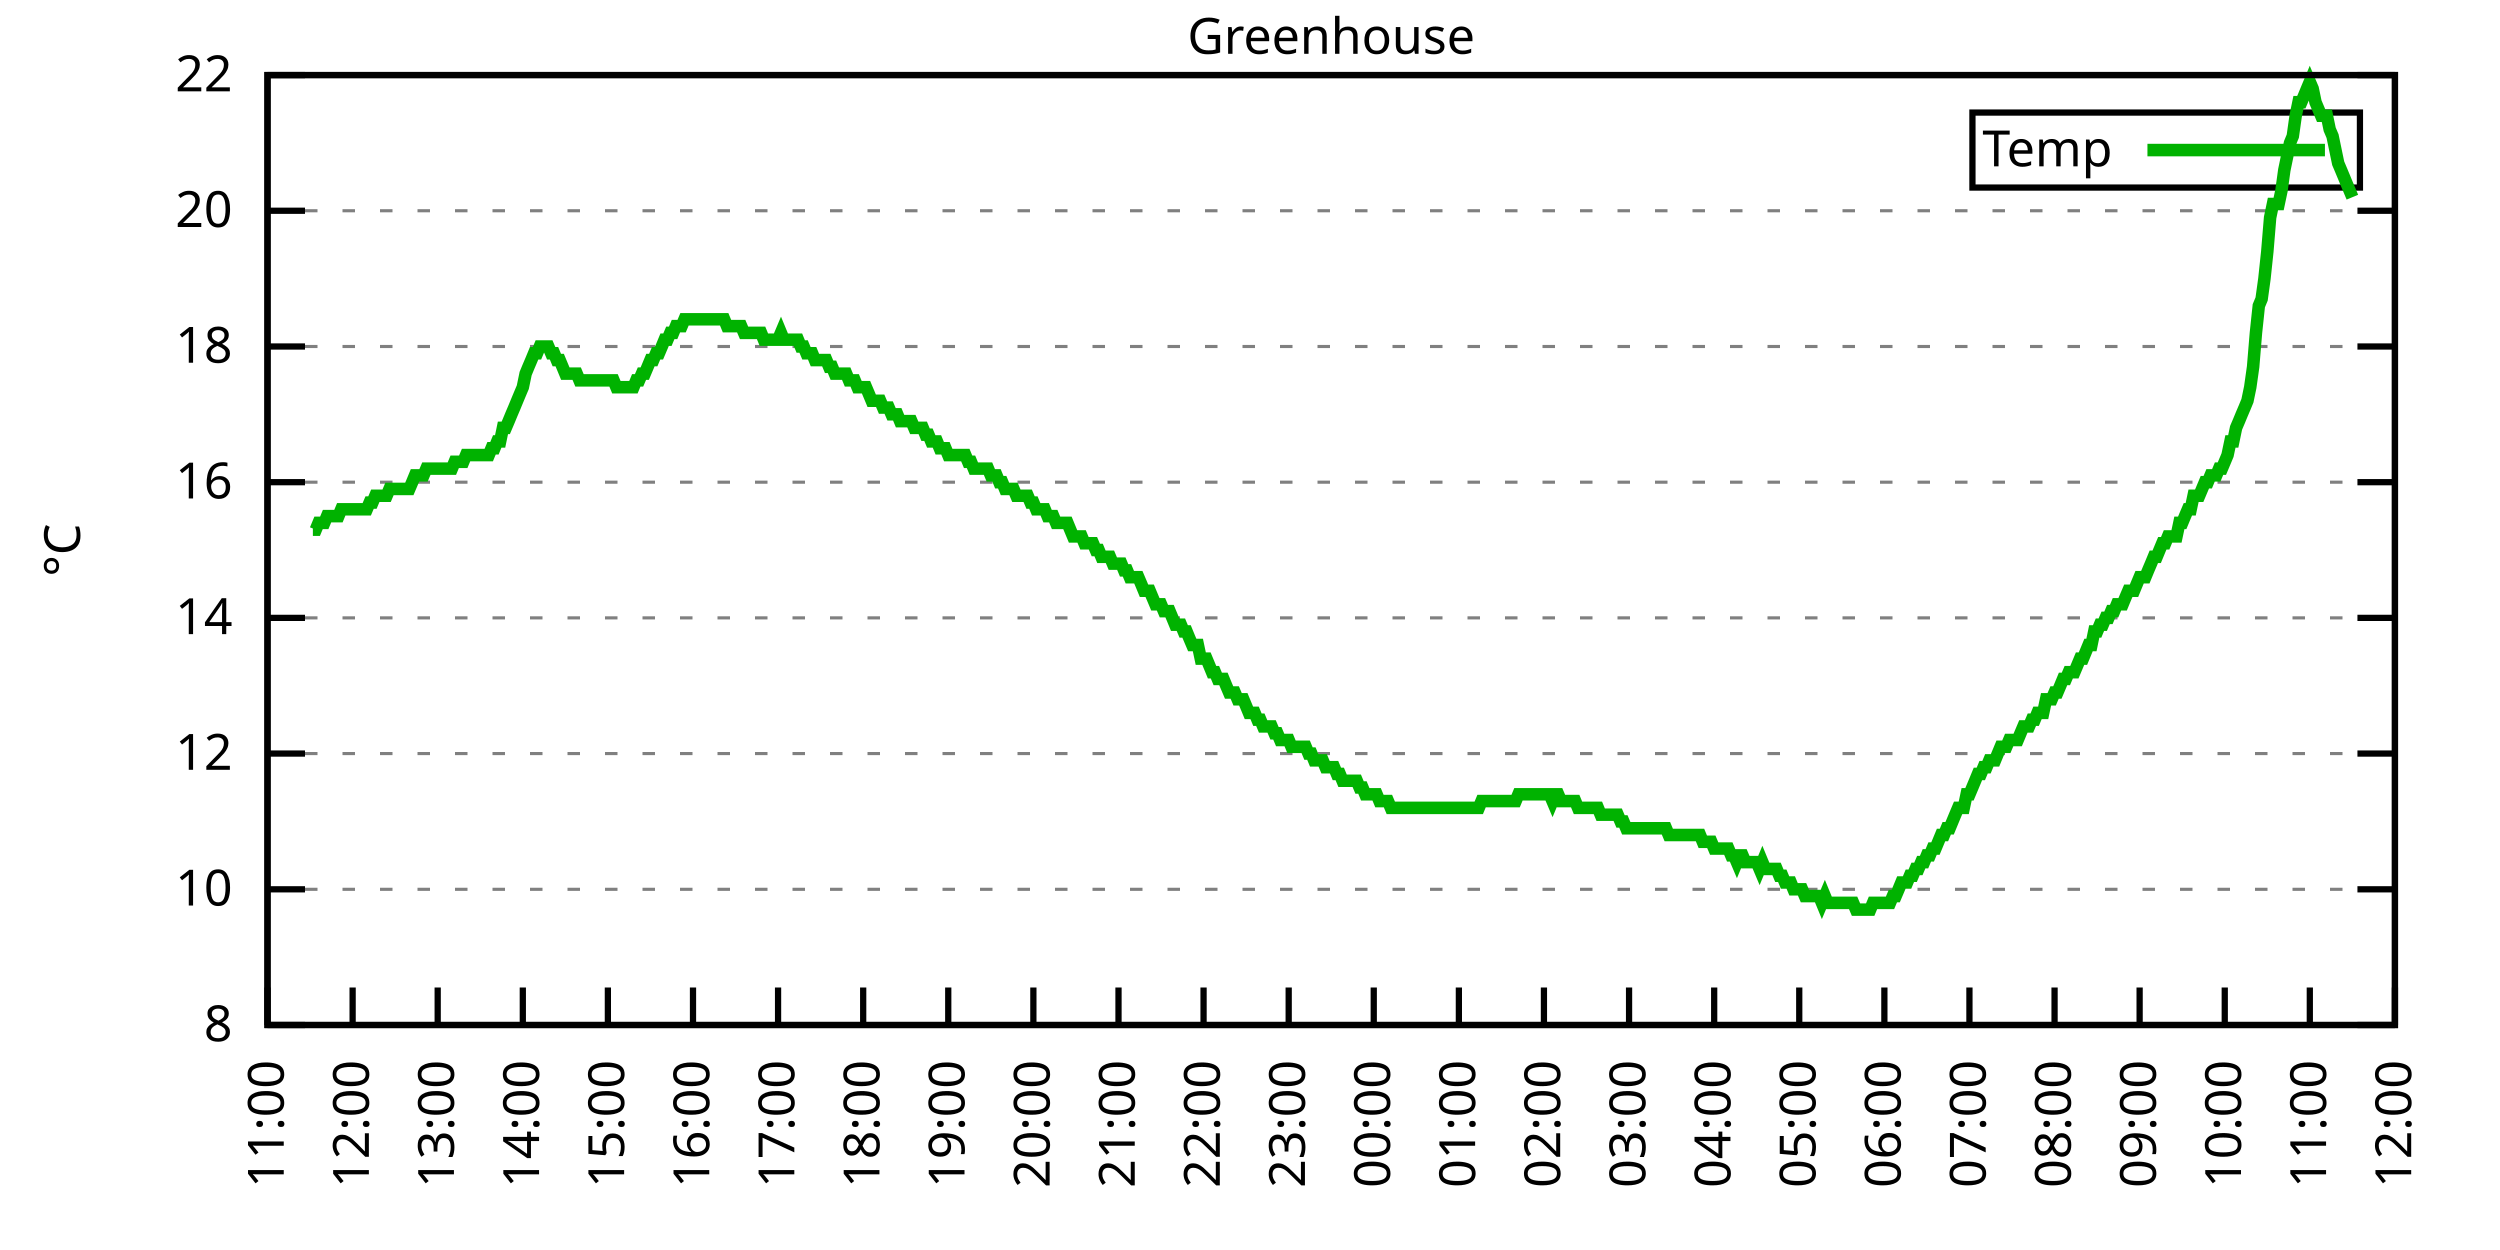
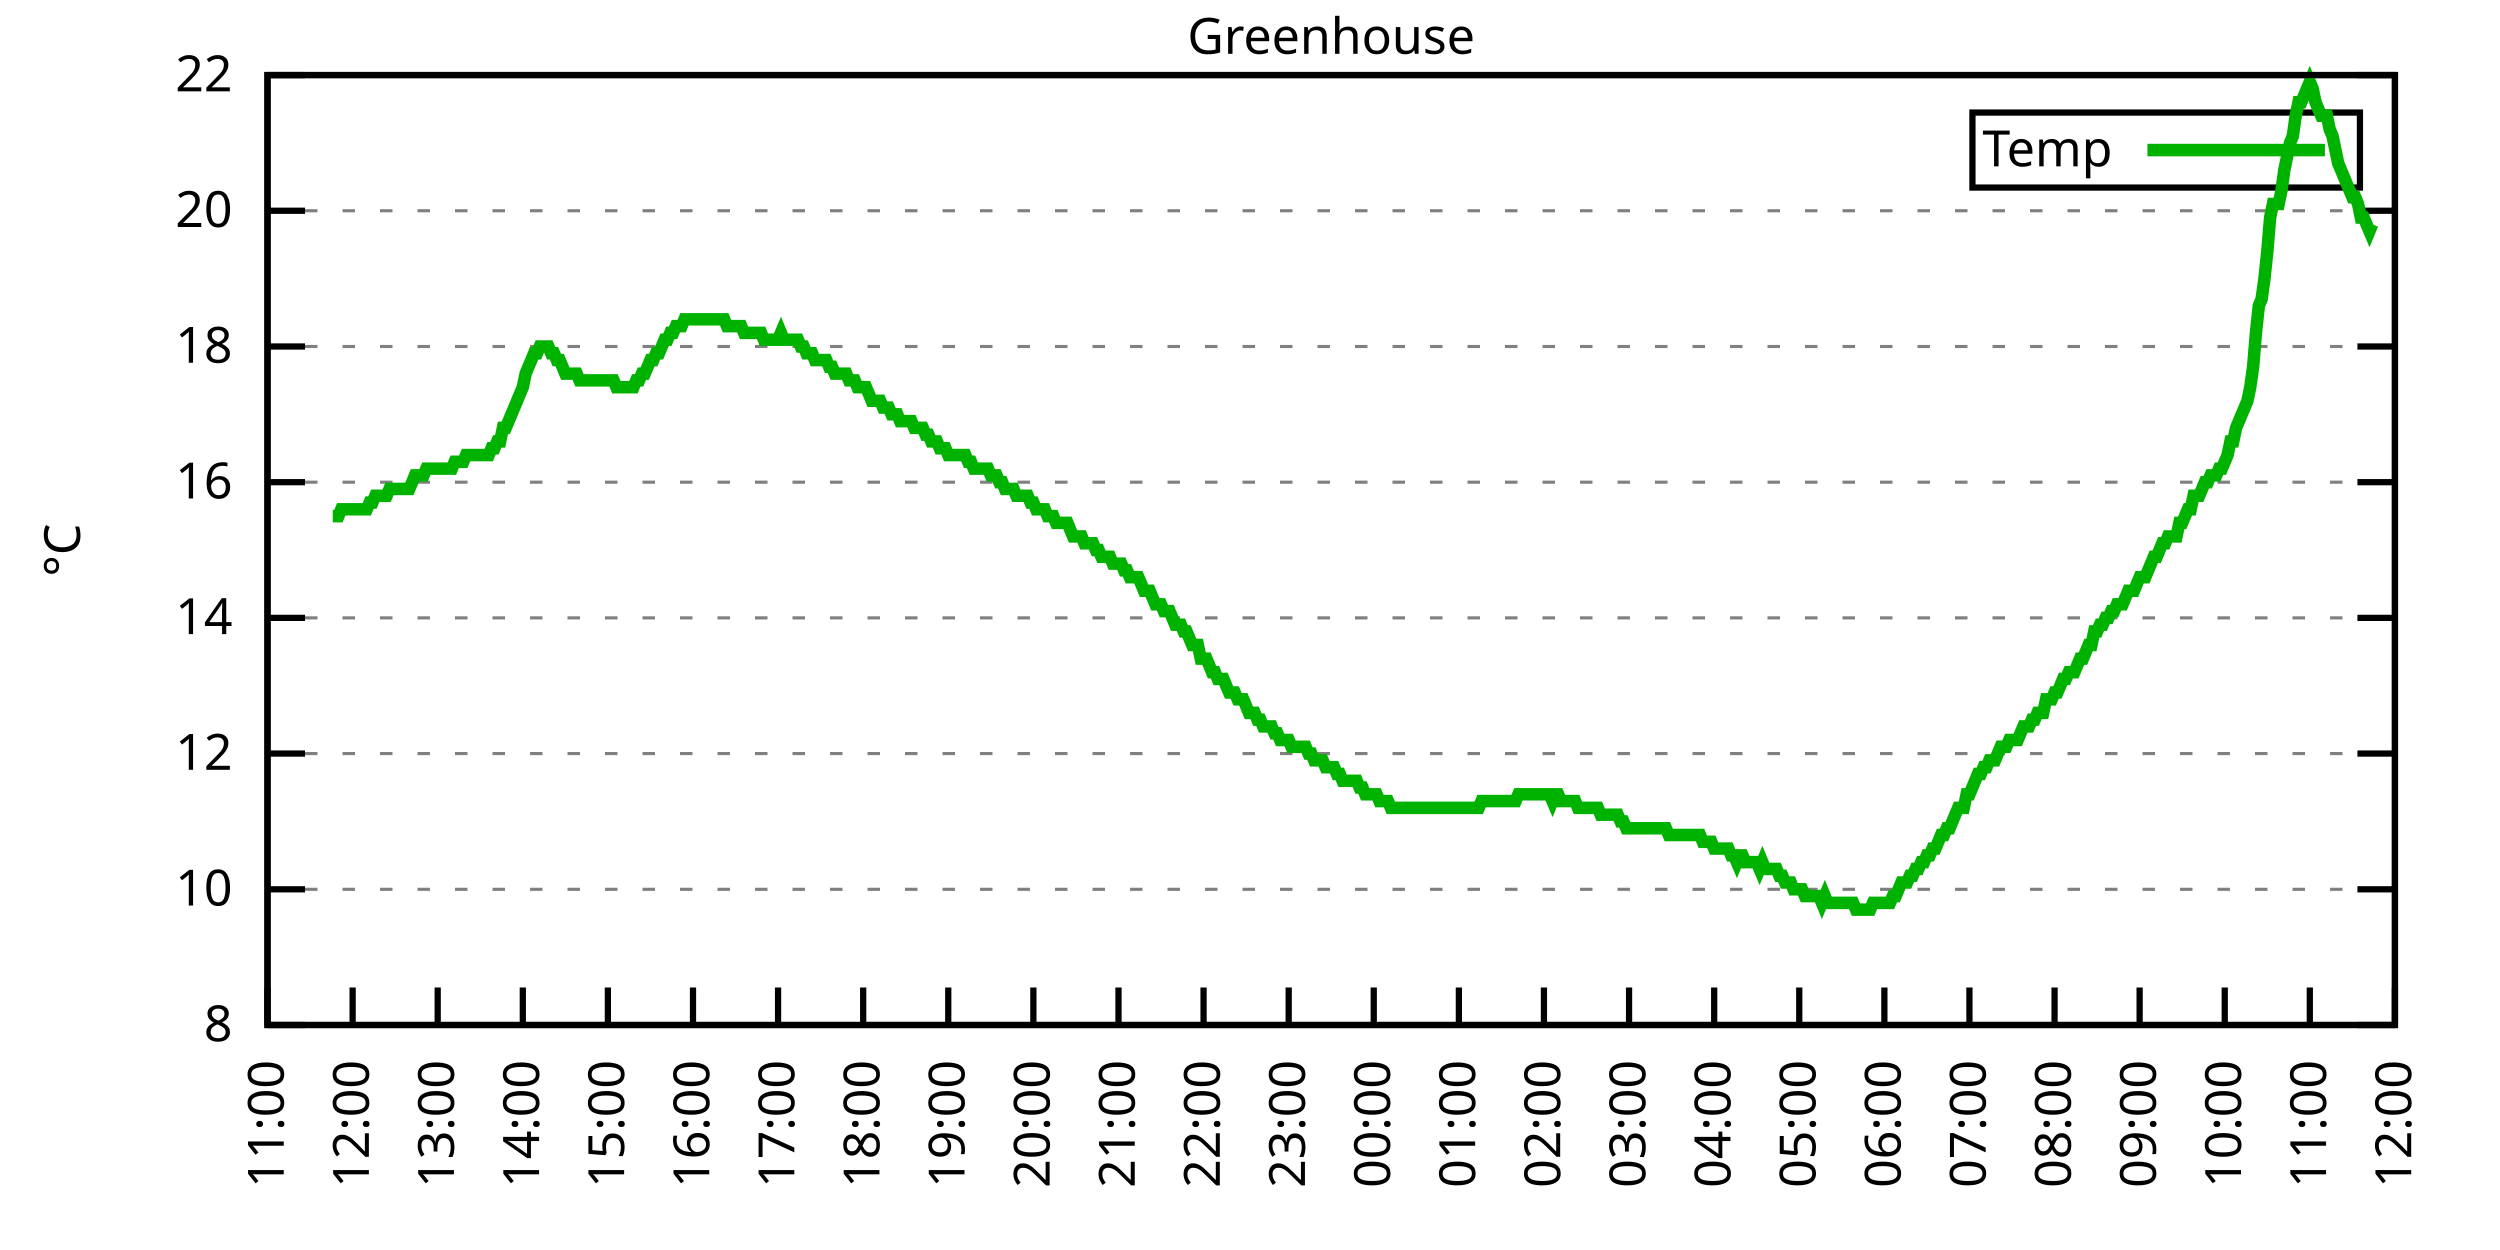
<svg xmlns="http://www.w3.org/2000/svg" xmlns:xlink="http://www.w3.org/1999/xlink" width="400" height="200" viewBox="0 0 400 200">
  <g id="gnuplot_canvas">
    <rect x="0" y="0" width="400" height="200" fill="none" />
    <defs>
      <circle id="gpDot" r="0.5" stroke-width="0.5" stroke="currentColor" />
      <path id="gpPt0" stroke-width="0.333" stroke="currentColor" d="M-1,0 h2 M0,-1 v2" />
      <path id="gpPt1" stroke-width="0.333" stroke="currentColor" d="M-1,-1 L1,1 M1,-1 L-1,1" />
      <path id="gpPt2" stroke-width="0.333" stroke="currentColor" d="M-1,0 L1,0 M0,-1 L0,1 M-1,-1 L1,1 M-1,1 L1,-1" />
      <rect id="gpPt3" stroke-width="0.333" stroke="currentColor" x="-1" y="-1" width="2" height="2" />
      <rect id="gpPt4" stroke-width="0.333" stroke="currentColor" fill="currentColor" x="-1" y="-1" width="2" height="2" />
      <circle id="gpPt5" stroke-width="0.333" stroke="currentColor" cx="0" cy="0" r="1" />
      <use xlink:href="#gpPt5" id="gpPt6" fill="currentColor" stroke="none" />
      <path id="gpPt7" stroke-width="0.333" stroke="currentColor" d="M0,-1.33 L-1.33,0.67 L1.33,0.67 z" />
      <use xlink:href="#gpPt7" id="gpPt8" fill="currentColor" stroke="none" />
      <use xlink:href="#gpPt7" id="gpPt9" stroke="currentColor" transform="rotate(180)" />
      <use xlink:href="#gpPt9" id="gpPt10" fill="currentColor" stroke="none" />
      <use xlink:href="#gpPt3" id="gpPt11" stroke="currentColor" transform="rotate(45)" />
      <use xlink:href="#gpPt11" id="gpPt12" fill="currentColor" stroke="none" />
      <path id="gpPt13" stroke-width="0.333" stroke="currentColor" d="M0,1.330 L1.265,0.411 L0.782,-1.067 L-0.782,-1.076 L-1.265,0.411 z" />
      <use xlink:href="#gpPt13" id="gpPt14" fill="currentColor" stroke="none" />
      <filter id="textbox" filterUnits="objectBoundingBox" x="0" y="0" height="1" width="1">
        <feFlood flood-color="white" flood-opacity="1" result="bgnd" />
        <feComposite in="SourceGraphic" in2="bgnd" operator="atop" />
      </filter>
      <filter id="greybox" filterUnits="objectBoundingBox" x="0" y="0" height="1" width="1">
        <feFlood flood-color="lightgrey" flood-opacity="1" result="grey" />
        <feComposite in="SourceGraphic" in2="grey" operator="atop" />
      </filter>
    </defs>
    <g fill="none" color="white" stroke="currentColor" stroke-width="1.00" stroke-linecap="butt" stroke-linejoin="miter">
</g>
    <g fill="none" color="black" stroke="currentColor" stroke-width="1.00" stroke-linecap="butt" stroke-linejoin="miter">
      <g stroke="none" shape-rendering="crispEdges">
        <polygon fill="rgb(255, 255, 255)" points="42.80,164.00 383.18,164.00 383.18,12.02 42.80,12.02 " />
      </g>
    </g>
    <g fill="none" color="black" stroke="currentColor" stroke-width="1.00" stroke-linecap="butt" stroke-linejoin="miter">
</g>
    <g fill="none" color="black" stroke="black" stroke-width="0.50" stroke-linecap="butt" stroke-linejoin="miter">
</g>
    <g fill="none" color="gray" stroke="currentColor" stroke-width="0.50" stroke-linecap="butt" stroke-linejoin="miter">
      <path stroke="gray" stroke-dasharray="2,4" class="gridline" d="M42.80,164.00 L383.19,164.00  " />
    </g>
    <g fill="none" color="gray" stroke="gray" stroke-width="1.00" stroke-linecap="butt" stroke-linejoin="miter">
</g>
    <g fill="none" color="black" stroke="currentColor" stroke-width="1.00" stroke-linecap="butt" stroke-linejoin="miter">
      <path stroke="black" d="M42.80,164.00 L48.80,164.00 M383.19,164.00 L377.19,164.00  " />
      <g transform="translate(37.20,166.60)" stroke="none" fill="black" font-family="Sans" font-size="8.00" text-anchor="end">
        <text>
          <tspan font-family="Sans"> 8</tspan>
        </text>
      </g>
    </g>
    <g fill="none" color="black" stroke="currentColor" stroke-width="1.00" stroke-linecap="butt" stroke-linejoin="miter">
</g>
    <g fill="none" color="black" stroke="black" stroke-width="0.50" stroke-linecap="butt" stroke-linejoin="miter">
</g>
    <g fill="none" color="gray" stroke="currentColor" stroke-width="0.50" stroke-linecap="butt" stroke-linejoin="miter">
      <path stroke="gray" stroke-dasharray="2,4" class="gridline" d="M42.80,142.29 L383.19,142.29  " />
    </g>
    <g fill="none" color="gray" stroke="gray" stroke-width="1.00" stroke-linecap="butt" stroke-linejoin="miter">
</g>
    <g fill="none" color="black" stroke="currentColor" stroke-width="1.00" stroke-linecap="butt" stroke-linejoin="miter">
      <path stroke="black" d="M42.80,142.29 L48.80,142.29 M383.19,142.29 L377.19,142.29  " />
      <g transform="translate(37.20,144.89)" stroke="none" fill="black" font-family="Sans" font-size="8.00" text-anchor="end">
        <text>
          <tspan font-family="Sans"> 10</tspan>
        </text>
      </g>
    </g>
    <g fill="none" color="black" stroke="currentColor" stroke-width="1.00" stroke-linecap="butt" stroke-linejoin="miter">
</g>
    <g fill="none" color="black" stroke="black" stroke-width="0.50" stroke-linecap="butt" stroke-linejoin="miter">
</g>
    <g fill="none" color="gray" stroke="currentColor" stroke-width="0.50" stroke-linecap="butt" stroke-linejoin="miter">
      <path stroke="gray" stroke-dasharray="2,4" class="gridline" d="M42.80,120.57 L383.19,120.57  " />
    </g>
    <g fill="none" color="gray" stroke="gray" stroke-width="1.00" stroke-linecap="butt" stroke-linejoin="miter">
</g>
    <g fill="none" color="black" stroke="currentColor" stroke-width="1.00" stroke-linecap="butt" stroke-linejoin="miter">
      <path stroke="black" d="M42.80,120.57 L48.80,120.57 M383.19,120.57 L377.19,120.57  " />
      <g transform="translate(37.20,123.17)" stroke="none" fill="black" font-family="Sans" font-size="8.00" text-anchor="end">
        <text>
          <tspan font-family="Sans"> 12</tspan>
        </text>
      </g>
    </g>
    <g fill="none" color="black" stroke="currentColor" stroke-width="1.00" stroke-linecap="butt" stroke-linejoin="miter">
</g>
    <g fill="none" color="black" stroke="black" stroke-width="0.50" stroke-linecap="butt" stroke-linejoin="miter">
</g>
    <g fill="none" color="gray" stroke="currentColor" stroke-width="0.50" stroke-linecap="butt" stroke-linejoin="miter">
      <path stroke="gray" stroke-dasharray="2,4" class="gridline" d="M42.80,98.86 L383.19,98.86  " />
    </g>
    <g fill="none" color="gray" stroke="gray" stroke-width="1.00" stroke-linecap="butt" stroke-linejoin="miter">
</g>
    <g fill="none" color="black" stroke="currentColor" stroke-width="1.00" stroke-linecap="butt" stroke-linejoin="miter">
      <path stroke="black" d="M42.80,98.86 L48.80,98.86 M383.19,98.86 L377.19,98.86  " />
      <g transform="translate(37.20,101.46)" stroke="none" fill="black" font-family="Sans" font-size="8.00" text-anchor="end">
        <text>
          <tspan font-family="Sans"> 14</tspan>
        </text>
      </g>
    </g>
    <g fill="none" color="black" stroke="currentColor" stroke-width="1.00" stroke-linecap="butt" stroke-linejoin="miter">
</g>
    <g fill="none" color="black" stroke="black" stroke-width="0.50" stroke-linecap="butt" stroke-linejoin="miter">
</g>
    <g fill="none" color="gray" stroke="currentColor" stroke-width="0.50" stroke-linecap="butt" stroke-linejoin="miter">
      <path stroke="gray" stroke-dasharray="2,4" class="gridline" d="M42.80,77.15 L383.19,77.15  " />
    </g>
    <g fill="none" color="gray" stroke="gray" stroke-width="1.00" stroke-linecap="butt" stroke-linejoin="miter">
</g>
    <g fill="none" color="black" stroke="currentColor" stroke-width="1.00" stroke-linecap="butt" stroke-linejoin="miter">
      <path stroke="black" d="M42.80,77.15 L48.80,77.15 M383.19,77.15 L377.19,77.15  " />
      <g transform="translate(37.20,79.75)" stroke="none" fill="black" font-family="Sans" font-size="8.00" text-anchor="end">
        <text>
          <tspan font-family="Sans"> 16</tspan>
        </text>
      </g>
    </g>
    <g fill="none" color="black" stroke="currentColor" stroke-width="1.00" stroke-linecap="butt" stroke-linejoin="miter">
</g>
    <g fill="none" color="black" stroke="black" stroke-width="0.50" stroke-linecap="butt" stroke-linejoin="miter">
</g>
    <g fill="none" color="gray" stroke="currentColor" stroke-width="0.50" stroke-linecap="butt" stroke-linejoin="miter">
      <path stroke="gray" stroke-dasharray="2,4" class="gridline" d="M42.80,55.44 L383.19,55.44  " />
    </g>
    <g fill="none" color="gray" stroke="gray" stroke-width="1.00" stroke-linecap="butt" stroke-linejoin="miter">
</g>
    <g fill="none" color="black" stroke="currentColor" stroke-width="1.00" stroke-linecap="butt" stroke-linejoin="miter">
      <path stroke="black" d="M42.80,55.44 L48.80,55.44 M383.19,55.44 L377.19,55.44  " />
      <g transform="translate(37.20,58.04)" stroke="none" fill="black" font-family="Sans" font-size="8.00" text-anchor="end">
        <text>
          <tspan font-family="Sans"> 18</tspan>
        </text>
      </g>
    </g>
    <g fill="none" color="black" stroke="currentColor" stroke-width="1.00" stroke-linecap="butt" stroke-linejoin="miter">
</g>
    <g fill="none" color="black" stroke="black" stroke-width="0.50" stroke-linecap="butt" stroke-linejoin="miter">
</g>
    <g fill="none" color="gray" stroke="currentColor" stroke-width="0.50" stroke-linecap="butt" stroke-linejoin="miter">
      <path stroke="gray" stroke-dasharray="2,4" class="gridline" d="M42.80,33.72 L383.19,33.72  " />
    </g>
    <g fill="none" color="gray" stroke="gray" stroke-width="1.00" stroke-linecap="butt" stroke-linejoin="miter">
</g>
    <g fill="none" color="black" stroke="currentColor" stroke-width="1.00" stroke-linecap="butt" stroke-linejoin="miter">
      <path stroke="black" d="M42.80,33.72 L48.80,33.72 M383.19,33.72 L377.19,33.72  " />
      <g transform="translate(37.20,36.32)" stroke="none" fill="black" font-family="Sans" font-size="8.00" text-anchor="end">
        <text>
          <tspan font-family="Sans"> 20</tspan>
        </text>
      </g>
    </g>
    <g fill="none" color="black" stroke="currentColor" stroke-width="1.00" stroke-linecap="butt" stroke-linejoin="miter">
</g>
    <g fill="none" color="black" stroke="black" stroke-width="0.50" stroke-linecap="butt" stroke-linejoin="miter">
</g>
    <g fill="none" color="gray" stroke="currentColor" stroke-width="0.50" stroke-linecap="butt" stroke-linejoin="miter">
      <path stroke="gray" stroke-dasharray="2,4" class="gridline" d="M42.80,12.01 L383.19,12.01  " />
    </g>
    <g fill="none" color="gray" stroke="gray" stroke-width="1.00" stroke-linecap="butt" stroke-linejoin="miter">
</g>
    <g fill="none" color="black" stroke="currentColor" stroke-width="1.00" stroke-linecap="butt" stroke-linejoin="miter">
      <path stroke="black" d="M42.80,12.01 L48.80,12.01 M383.19,12.01 L377.19,12.01  " />
      <g transform="translate(37.20,14.61)" stroke="none" fill="black" font-family="Sans" font-size="8.00" text-anchor="end">
        <text>
          <tspan font-family="Sans"> 22</tspan>
        </text>
      </g>
    </g>
    <g fill="none" color="black" stroke="currentColor" stroke-width="1.00" stroke-linecap="butt" stroke-linejoin="miter">
      <path stroke="black" d="M42.80,164.00 L42.80,158.00  " />
      <g transform="translate(45.40,169.60) rotate(270.00)" stroke="none" fill="black" font-family="Sans" font-size="8.00" text-anchor="end">
        <text>
          <tspan font-family="Sans">11:00</tspan>
        </text>
      </g>
    </g>
    <g fill="none" color="black" stroke="currentColor" stroke-width="1.00" stroke-linecap="butt" stroke-linejoin="miter">
      <path stroke="black" d="M56.42,164.00 L56.42,158.00  " />
      <g transform="translate(59.02,169.60) rotate(270.00)" stroke="none" fill="black" font-family="Sans" font-size="8.00" text-anchor="end">
        <text>
          <tspan font-family="Sans">12:00</tspan>
        </text>
      </g>
    </g>
    <g fill="none" color="black" stroke="currentColor" stroke-width="1.00" stroke-linecap="butt" stroke-linejoin="miter">
      <path stroke="black" d="M70.03,164.00 L70.03,158.00  " />
      <g transform="translate(72.63,169.60) rotate(270.00)" stroke="none" fill="black" font-family="Sans" font-size="8.00" text-anchor="end">
        <text>
          <tspan font-family="Sans">13:00</tspan>
        </text>
      </g>
    </g>
    <g fill="none" color="black" stroke="currentColor" stroke-width="1.00" stroke-linecap="butt" stroke-linejoin="miter">
      <path stroke="black" d="M83.65,164.00 L83.65,158.00  " />
      <g transform="translate(86.25,169.60) rotate(270.00)" stroke="none" fill="black" font-family="Sans" font-size="8.00" text-anchor="end">
        <text>
          <tspan font-family="Sans">14:00</tspan>
        </text>
      </g>
    </g>
    <g fill="none" color="black" stroke="currentColor" stroke-width="1.00" stroke-linecap="butt" stroke-linejoin="miter">
      <path stroke="black" d="M97.26,164.00 L97.26,158.00  " />
      <g transform="translate(99.86,169.60) rotate(270.00)" stroke="none" fill="black" font-family="Sans" font-size="8.00" text-anchor="end">
        <text>
          <tspan font-family="Sans">15:00</tspan>
        </text>
      </g>
    </g>
    <g fill="none" color="black" stroke="currentColor" stroke-width="1.00" stroke-linecap="butt" stroke-linejoin="miter">
      <path stroke="black" d="M110.88,164.00 L110.88,158.00  " />
      <g transform="translate(113.48,169.60) rotate(270.00)" stroke="none" fill="black" font-family="Sans" font-size="8.00" text-anchor="end">
        <text>
          <tspan font-family="Sans">16:00</tspan>
        </text>
      </g>
    </g>
    <g fill="none" color="black" stroke="currentColor" stroke-width="1.00" stroke-linecap="butt" stroke-linejoin="miter">
      <path stroke="black" d="M124.49,164.00 L124.49,158.00  " />
      <g transform="translate(127.09,169.60) rotate(270.00)" stroke="none" fill="black" font-family="Sans" font-size="8.00" text-anchor="end">
        <text>
          <tspan font-family="Sans">17:00</tspan>
        </text>
      </g>
    </g>
    <g fill="none" color="black" stroke="currentColor" stroke-width="1.00" stroke-linecap="butt" stroke-linejoin="miter">
      <path stroke="black" d="M138.11,164.00 L138.11,158.00  " />
      <g transform="translate(140.71,169.60) rotate(270.00)" stroke="none" fill="black" font-family="Sans" font-size="8.00" text-anchor="end">
        <text>
          <tspan font-family="Sans">18:00</tspan>
        </text>
      </g>
    </g>
    <g fill="none" color="black" stroke="currentColor" stroke-width="1.00" stroke-linecap="butt" stroke-linejoin="miter">
      <path stroke="black" d="M151.72,164.00 L151.72,158.00  " />
      <g transform="translate(154.32,169.60) rotate(270.00)" stroke="none" fill="black" font-family="Sans" font-size="8.00" text-anchor="end">
        <text>
          <tspan font-family="Sans">19:00</tspan>
        </text>
      </g>
    </g>
    <g fill="none" color="black" stroke="currentColor" stroke-width="1.00" stroke-linecap="butt" stroke-linejoin="miter">
      <path stroke="black" d="M165.34,164.00 L165.34,158.00  " />
      <g transform="translate(167.94,169.60) rotate(270.00)" stroke="none" fill="black" font-family="Sans" font-size="8.00" text-anchor="end">
        <text>
          <tspan font-family="Sans">20:00</tspan>
        </text>
      </g>
    </g>
    <g fill="none" color="black" stroke="currentColor" stroke-width="1.00" stroke-linecap="butt" stroke-linejoin="miter">
      <path stroke="black" d="M178.96,164.00 L178.96,158.00  " />
      <g transform="translate(181.56,169.60) rotate(270.00)" stroke="none" fill="black" font-family="Sans" font-size="8.00" text-anchor="end">
        <text>
          <tspan font-family="Sans">21:00</tspan>
        </text>
      </g>
    </g>
    <g fill="none" color="black" stroke="currentColor" stroke-width="1.00" stroke-linecap="butt" stroke-linejoin="miter">
      <path stroke="black" d="M192.57,164.00 L192.57,158.00  " />
      <g transform="translate(195.17,169.60) rotate(270.00)" stroke="none" fill="black" font-family="Sans" font-size="8.00" text-anchor="end">
        <text>
          <tspan font-family="Sans">22:00</tspan>
        </text>
      </g>
    </g>
    <g fill="none" color="black" stroke="currentColor" stroke-width="1.00" stroke-linecap="butt" stroke-linejoin="miter">
      <path stroke="black" d="M206.19,164.00 L206.19,158.00  " />
      <g transform="translate(208.79,169.60) rotate(270.00)" stroke="none" fill="black" font-family="Sans" font-size="8.00" text-anchor="end">
        <text>
          <tspan font-family="Sans">23:00</tspan>
        </text>
      </g>
    </g>
    <g fill="none" color="black" stroke="currentColor" stroke-width="1.00" stroke-linecap="butt" stroke-linejoin="miter">
      <path stroke="black" d="M219.80,164.00 L219.80,158.00  " />
      <g transform="translate(222.40,169.60) rotate(270.00)" stroke="none" fill="black" font-family="Sans" font-size="8.00" text-anchor="end">
        <text>
          <tspan font-family="Sans">00:00</tspan>
        </text>
      </g>
    </g>
    <g fill="none" color="black" stroke="currentColor" stroke-width="1.00" stroke-linecap="butt" stroke-linejoin="miter">
      <path stroke="black" d="M233.42,164.00 L233.42,158.00  " />
      <g transform="translate(236.02,169.60) rotate(270.00)" stroke="none" fill="black" font-family="Sans" font-size="8.00" text-anchor="end">
        <text>
          <tspan font-family="Sans">01:00</tspan>
        </text>
      </g>
    </g>
    <g fill="none" color="black" stroke="currentColor" stroke-width="1.00" stroke-linecap="butt" stroke-linejoin="miter">
      <path stroke="black" d="M247.03,164.00 L247.03,158.00  " />
      <g transform="translate(249.63,169.60) rotate(270.00)" stroke="none" fill="black" font-family="Sans" font-size="8.00" text-anchor="end">
        <text>
          <tspan font-family="Sans">02:00</tspan>
        </text>
      </g>
    </g>
    <g fill="none" color="black" stroke="currentColor" stroke-width="1.00" stroke-linecap="butt" stroke-linejoin="miter">
      <path stroke="black" d="M260.65,164.00 L260.65,158.00  " />
      <g transform="translate(263.25,169.60) rotate(270.00)" stroke="none" fill="black" font-family="Sans" font-size="8.00" text-anchor="end">
        <text>
          <tspan font-family="Sans">03:00</tspan>
        </text>
      </g>
    </g>
    <g fill="none" color="black" stroke="currentColor" stroke-width="1.00" stroke-linecap="butt" stroke-linejoin="miter">
      <path stroke="black" d="M274.27,164.00 L274.27,158.00  " />
      <g transform="translate(276.87,169.60) rotate(270.00)" stroke="none" fill="black" font-family="Sans" font-size="8.00" text-anchor="end">
        <text>
          <tspan font-family="Sans">04:00</tspan>
        </text>
      </g>
    </g>
    <g fill="none" color="black" stroke="currentColor" stroke-width="1.00" stroke-linecap="butt" stroke-linejoin="miter">
      <path stroke="black" d="M287.88,164.00 L287.88,158.00  " />
      <g transform="translate(290.48,169.60) rotate(270.00)" stroke="none" fill="black" font-family="Sans" font-size="8.00" text-anchor="end">
        <text>
          <tspan font-family="Sans">05:00</tspan>
        </text>
      </g>
    </g>
    <g fill="none" color="black" stroke="currentColor" stroke-width="1.00" stroke-linecap="butt" stroke-linejoin="miter">
      <path stroke="black" d="M301.50,164.00 L301.50,158.00  " />
      <g transform="translate(304.10,169.60) rotate(270.00)" stroke="none" fill="black" font-family="Sans" font-size="8.00" text-anchor="end">
        <text>
          <tspan font-family="Sans">06:00</tspan>
        </text>
      </g>
    </g>
    <g fill="none" color="black" stroke="currentColor" stroke-width="1.00" stroke-linecap="butt" stroke-linejoin="miter">
      <path stroke="black" d="M315.11,164.00 L315.11,158.00  " />
      <g transform="translate(317.71,169.60) rotate(270.00)" stroke="none" fill="black" font-family="Sans" font-size="8.00" text-anchor="end">
        <text>
          <tspan font-family="Sans">07:00</tspan>
        </text>
      </g>
    </g>
    <g fill="none" color="black" stroke="currentColor" stroke-width="1.00" stroke-linecap="butt" stroke-linejoin="miter">
      <path stroke="black" d="M328.73,164.00 L328.73,158.00  " />
      <g transform="translate(331.33,169.60) rotate(270.00)" stroke="none" fill="black" font-family="Sans" font-size="8.00" text-anchor="end">
        <text>
          <tspan font-family="Sans">08:00</tspan>
        </text>
      </g>
    </g>
    <g fill="none" color="black" stroke="currentColor" stroke-width="1.00" stroke-linecap="butt" stroke-linejoin="miter">
      <path stroke="black" d="M342.34,164.00 L342.34,158.00  " />
      <g transform="translate(344.94,169.60) rotate(270.00)" stroke="none" fill="black" font-family="Sans" font-size="8.00" text-anchor="end">
        <text>
          <tspan font-family="Sans">09:00</tspan>
        </text>
      </g>
    </g>
    <g fill="none" color="black" stroke="currentColor" stroke-width="1.00" stroke-linecap="butt" stroke-linejoin="miter">
      <path stroke="black" d="M355.96,164.00 L355.96,158.00  " />
      <g transform="translate(358.56,169.60) rotate(270.00)" stroke="none" fill="black" font-family="Sans" font-size="8.00" text-anchor="end">
        <text>
          <tspan font-family="Sans">10:00</tspan>
        </text>
      </g>
    </g>
    <g fill="none" color="black" stroke="currentColor" stroke-width="1.00" stroke-linecap="butt" stroke-linejoin="miter">
      <path stroke="black" d="M369.57,164.00 L369.57,158.00  " />
      <g transform="translate(372.17,169.60) rotate(270.00)" stroke="none" fill="black" font-family="Sans" font-size="8.00" text-anchor="end">
        <text>
          <tspan font-family="Sans">11:00</tspan>
        </text>
      </g>
    </g>
    <g fill="none" color="black" stroke="currentColor" stroke-width="1.00" stroke-linecap="butt" stroke-linejoin="miter">
      <path stroke="black" d="M383.19,164.00 L383.19,158.00  " />
      <g transform="translate(385.79,169.60) rotate(270.00)" stroke="none" fill="black" font-family="Sans" font-size="8.00" text-anchor="end">
        <text>
          <tspan font-family="Sans">12:00</tspan>
        </text>
      </g>
    </g>
    <g fill="none" color="black" stroke="currentColor" stroke-width="1.00" stroke-linecap="butt" stroke-linejoin="miter">
</g>
    <g fill="none" color="black" stroke="currentColor" stroke-width="1.00" stroke-linecap="butt" stroke-linejoin="miter">
      <path stroke="black" d="M42.80,12.01 L42.80,164.00 L383.19,164.00 L383.19,12.01 L42.80,12.01 Z  " />
    </g>
    <g fill="none" color="black" stroke="currentColor" stroke-width="1.00" stroke-linecap="butt" stroke-linejoin="miter">
</g>
    <g fill="none" color="black" stroke="currentColor" stroke-width="1.00" stroke-linecap="butt" stroke-linejoin="miter">
      <path stroke="black" d="M315.59,30.01 L315.59,18.01 L377.59,18.01 L377.59,30.01 L315.59,30.01 Z  " />
    </g>
    <g id="Greenhouse_plot_1">
      <g fill="none" color="white" stroke="black" stroke-width="2.00" stroke-linecap="butt" stroke-linejoin="miter">
</g>
      <g fill="none" color="black" stroke="currentColor" stroke-width="2.00" stroke-linecap="butt" stroke-linejoin="miter">
        <g transform="translate(337.99,26.61)" stroke="none" fill="black" font-family="Sans" font-size="8.00" text-anchor="end">
          <text>
            <tspan font-family="Sans">Temp</tspan>
          </text>
        </g>
      </g>
      <g fill="none" color="black" stroke="currentColor" stroke-width="2.00" stroke-linecap="butt" stroke-linejoin="miter">
-         <path stroke="rgb(  0, 178,   0)" d="M343.59,24.01 L371.99,24.01 M50.06,84.75 L50.52,84.75 L50.97,83.66 L51.42,83.66 L51.88,83.66 L52.33,82.58   L52.78,82.58 L53.24,82.58 L53.69,82.58 L54.15,82.58 L54.60,81.49 L55.05,81.49 L55.51,81.49 L55.96,81.49   L56.42,81.49 L56.87,81.49 L57.32,81.49 L57.78,81.49 L58.23,81.49 L58.68,81.49 L59.14,80.41 L59.59,80.41   L60.05,79.32 L60.50,79.32 L60.95,79.32 L61.41,79.32 L61.86,79.32 L62.32,78.23 L62.77,78.23 L63.22,78.23   L63.68,78.23 L64.13,78.23 L64.58,78.23 L65.04,78.23 L65.49,78.23 L65.95,77.15 L66.40,76.06 L66.85,76.06   L67.31,76.06 L67.76,76.06 L68.22,74.98 L68.67,74.98 L69.12,74.98 L69.58,74.98 L70.03,74.98 L70.49,74.98   L70.94,74.98 L71.39,74.98 L71.85,74.98 L72.30,74.98 L72.75,73.89 L73.21,73.89 L73.66,73.89 L74.12,73.89   L74.57,72.81 L75.02,72.81 L75.48,72.81 L75.93,72.81 L76.39,72.81 L76.84,72.81 L77.29,72.81 L77.75,72.81   L78.20,72.81 L78.65,71.72 L79.11,71.72 L79.56,70.63 L80.02,70.63 L80.47,68.46 L80.92,68.46 L81.38,67.38   L81.83,66.29 L82.29,65.21 L82.74,64.12 L83.19,63.04 L83.65,61.95 L84.10,59.78 L84.55,58.69 L85.01,57.61   L85.46,56.52 L85.92,56.52 L86.37,55.44 L86.82,55.44 L87.28,55.44 L87.73,55.44 L88.19,56.52 L88.64,56.52   L89.09,57.61 L89.55,57.61 L90.00,58.69 L90.45,59.78 L90.91,59.78 L91.36,59.78 L91.82,59.78 L92.27,59.78   L92.72,60.86 L93.18,60.86 L93.63,60.86 L94.09,60.86 L94.54,60.86 L94.99,60.86 L95.45,60.86 L95.90,60.86   L96.35,60.86 L96.81,60.86 L97.26,60.86 L97.72,60.86 L98.17,60.86 L98.62,61.95 L99.08,61.95 L99.53,61.95   L99.99,61.95 L100.44,61.95 L100.89,61.95 L101.35,61.95 L101.80,60.86 L102.25,60.86 L102.71,59.78 L103.16,59.78   L103.62,58.69 L104.07,57.61 L104.52,57.61 L104.98,56.52 L105.43,56.52 L105.89,55.44 L106.34,54.35 L106.79,54.35   L107.25,53.26 L107.70,53.26 L108.15,52.18 L108.61,52.18 L109.06,52.18 L109.52,51.09 L109.97,51.09 L110.42,51.09   L110.88,51.09 L111.33,51.09 L111.79,51.09 L112.24,51.09 L112.69,51.09 L113.15,51.09 L113.60,51.09 L114.05,51.09   L114.51,51.09 L114.96,51.09 L115.42,51.09 L115.87,51.09 L116.32,52.18 L116.78,52.18 L117.23,52.18 L117.69,52.18   L118.14,52.18 L118.59,52.18 L119.05,53.26 L119.50,53.26 L119.96,53.26 L120.41,53.26 L120.86,53.26 L121.32,53.26   L121.77,53.26 L122.22,54.35 L122.68,54.35 L123.13,54.35 L123.59,54.35 L124.04,54.35 L124.49,54.35 L124.95,53.26   L125.40,54.35 L125.86,54.35 L126.31,54.35 L126.76,54.35 L127.22,54.35 L127.67,54.35 L128.12,55.44 L128.58,55.44   L129.03,56.52 L129.49,56.52 L129.94,56.52 L130.39,57.61 L130.85,57.61 L131.30,57.61 L131.76,57.61 L132.21,57.61   L132.66,58.69 L133.12,58.69 L133.57,59.78 L134.02,59.78 L134.48,59.78 L134.93,59.78 L135.39,59.78 L135.84,60.86   L136.29,60.86 L136.75,60.86 L137.20,61.95 L137.66,61.95 L138.11,61.95 L138.56,61.95 L139.02,63.04 L139.47,64.12   L139.92,64.12 L140.38,64.12 L140.83,64.12 L141.29,65.21 L141.74,65.21 L142.19,65.21 L142.65,66.29 L143.10,66.29   L143.56,66.29 L144.01,67.38 L144.46,67.38 L144.92,67.38 L145.37,67.38 L145.82,67.38 L146.28,68.46 L146.73,68.46   L147.19,68.46 L147.64,68.46 L148.09,69.55 L148.55,69.55 L149.00,70.63 L149.46,70.63 L149.91,70.63 L150.36,71.72   L150.82,71.72 L151.27,71.72 L151.72,72.81 L152.18,72.81 L152.63,72.81 L153.09,72.81 L153.54,72.81 L153.99,72.81   L154.45,72.81 L154.90,73.89 L155.36,73.89 L155.81,74.98 L156.26,74.98 L156.72,74.98 L157.17,74.98 L157.62,74.98   L158.08,74.98 L158.53,76.06 L158.99,76.06 L159.44,76.06 L159.89,77.15 L160.35,77.15 L160.80,78.23 L161.26,78.23   L161.71,78.23 L162.16,78.23 L162.62,79.32 L163.07,79.32 L163.52,79.32 L163.98,79.32 L164.43,79.32 L164.89,80.41   L165.34,80.41 L165.79,81.49 L166.25,81.49 L166.70,81.49 L167.16,81.49 L167.61,82.58 L168.06,82.58 L168.52,82.58   L168.97,83.66 L169.43,83.66 L169.88,83.66 L170.33,83.66 L170.79,83.66 L171.24,84.75 L171.69,85.83 L172.15,85.83   L172.60,85.83 L173.06,85.83 L173.51,86.92 L173.96,86.92 L174.42,86.92 L174.87,86.92 L175.33,88.00 L175.78,88.00   L176.23,89.09 L176.69,89.09 L177.14,89.09 L177.59,89.09 L178.05,90.18 L178.50,90.18 L178.96,90.18 L179.41,90.18   L179.86,91.26 L180.32,91.26 L180.77,92.35 L181.23,92.35 L181.68,92.35 L182.13,92.35 L182.59,93.43 L183.04,94.52   L183.49,94.52 L183.95,94.52 L184.40,95.60 L184.86,96.69 L185.31,96.69 L185.76,96.69 L186.22,97.78 L186.67,97.78   L187.13,97.78 L187.58,98.86 L188.03,99.95 L188.49,99.95 L188.94,99.95 L189.39,101.03 L189.85,101.03 L190.30,102.12   L190.76,103.20 L191.21,103.20 L191.66,103.20 L192.12,105.38 L192.57,105.38 L193.03,105.38 L193.48,106.46 L193.93,107.55   L194.39,107.55 L194.84,108.63 L195.29,108.63 L195.75,108.63 L196.20,109.72 L196.66,110.80 L197.11,110.80 L197.56,110.80   L198.02,111.89 L198.47,111.89 L198.93,111.89 L199.38,112.97 L199.83,114.06 L200.29,114.06 L200.74,114.06 L201.19,115.15   L201.65,115.15 L202.10,116.23 L202.56,116.23 L203.01,116.23 L203.46,116.23 L203.92,117.32 L204.37,117.32 L204.83,118.40   L205.28,118.40 L205.73,118.40 L206.19,118.40 L206.64,119.49 L207.09,119.49 L207.55,119.49 L208.00,119.49 L208.46,119.49   L208.91,119.49 L209.36,120.57 L209.82,120.57 L210.27,121.66 L210.73,121.66 L211.18,121.66 L211.63,121.66 L212.09,122.75   L212.54,122.75 L213.00,122.75 L213.45,122.75 L213.90,123.83 L214.36,123.83 L214.81,124.92 L215.26,124.92 L215.72,124.92   L216.17,124.92 L216.63,124.92 L217.08,124.92 L217.53,126.00 L217.99,126.00 L218.44,127.09 L218.90,127.09 L219.35,127.09   L219.80,127.09 L220.26,127.09 L220.71,128.17 L221.16,128.17 L221.62,128.17 L222.07,128.17 L222.53,129.26 L222.98,129.26   L223.43,129.26 L223.89,129.26 L224.34,129.26 L224.80,129.26 L225.25,129.26 L225.70,129.26 L226.16,129.26 L226.61,129.26   L227.06,129.26 L227.52,129.26 L227.97,129.26 L228.43,129.26 L228.88,129.26 L229.33,129.26 L229.79,129.26 L230.24,129.26   L230.70,129.26 L231.15,129.26 L231.60,129.26 L232.06,129.26 L232.51,129.26 L232.96,129.26 L233.42,129.26 L233.87,129.26   L234.33,129.26 L234.78,129.26 L235.23,129.26 L235.69,129.26 L236.14,129.26 L236.60,129.26 L237.05,128.17 L237.50,128.17   L237.96,128.17 L238.41,128.17 L238.86,128.17 L239.32,128.17 L239.77,128.17 L240.23,128.17 L240.68,128.17 L241.13,128.17   L241.59,128.17 L242.04,128.17 L242.50,128.17 L242.95,127.09 L243.40,127.09 L243.86,127.09 L244.31,127.09 L244.76,127.09   L245.22,127.09 L245.67,127.09 L246.13,127.09 L246.58,127.09 L247.03,127.09 L247.49,127.09 L247.94,127.09 L248.40,128.17   L248.85,127.09 L249.30,127.09 L249.76,128.17 L250.21,128.17 L250.66,128.17 L251.12,128.17 L251.57,128.17 L252.03,128.17   L252.48,129.26 L252.93,129.26 L253.39,129.26 L253.84,129.26 L254.30,129.26 L254.75,129.26 L255.20,129.26 L255.66,129.26   L256.11,130.35 L256.56,130.35 L257.02,130.35 L257.47,130.35 L257.93,130.35 L258.38,130.35 L258.83,130.35 L259.29,131.43   L259.74,131.43 L260.20,132.52 L260.65,132.52 L261.10,132.52 L261.56,132.52 L262.01,132.52 L262.47,132.52 L262.92,132.52   L263.37,132.52 L263.83,132.52 L264.28,132.52 L264.73,132.52 L265.19,132.52 L265.64,132.52 L266.10,132.52 L266.55,132.52   L267.00,133.60 L267.46,133.60 L267.91,133.60 L268.37,133.60 L268.82,133.60 L269.27,133.60 L269.73,133.60 L270.18,133.60   L270.63,133.60 L271.09,133.60 L271.54,133.60 L272.00,133.60 L272.45,134.69 L272.90,134.69 L273.36,134.69 L273.81,134.69   L274.27,135.77 L274.72,135.77 L275.17,135.77 L275.63,135.77 L276.08,135.77 L276.53,135.77 L276.99,136.86 L277.44,136.86   L277.90,137.94 L278.35,136.86 L278.80,136.86 L279.26,137.94 L279.71,137.94 L280.17,137.94 L280.62,137.94 L281.07,137.94   L281.53,139.03 L281.98,137.94 L282.43,139.03 L282.89,139.03 L283.34,139.03 L283.80,139.03 L284.25,139.03 L284.70,140.12   L285.16,140.12 L285.61,141.20 L286.07,141.20 L286.52,141.20 L286.97,142.29 L287.43,142.29 L287.88,142.29 L288.33,142.29   L288.79,143.37 L289.24,143.37 L289.70,143.37 L290.15,143.37 L290.60,143.37 L291.06,143.37 L291.51,144.46 L291.97,143.37   L292.42,144.46 L292.87,144.46 L293.33,144.46 L293.78,144.46 L294.23,144.46 L294.69,144.46 L295.14,144.46 L295.60,144.46   L296.05,144.46 L296.50,144.46 L296.96,145.54 L297.41,145.54 L297.87,145.54 L298.32,145.54 L298.77,145.54 L299.23,145.54   L299.68,144.46 L300.13,144.46 L300.59,144.46 L301.04,144.46 L301.50,144.46 L301.95,144.46 L302.40,144.46 L302.86,143.37   L303.31,143.37 L303.77,142.29 L304.22,141.20 L304.67,141.20 L305.13,141.20 L305.58,140.12 L306.03,140.12 L306.49,139.03   L306.94,139.03 L307.40,137.94 L307.85,137.94 L308.30,136.86 L308.76,136.86 L309.21,135.77 L309.67,135.77 L310.12,134.69   L310.57,133.60 L311.03,133.60 L311.48,132.52 L311.94,132.52 L312.39,131.43 L312.84,130.35 L313.30,129.26 L313.75,129.26   L314.20,129.26 L314.66,127.09 L315.11,127.09 L315.57,126.00 L316.02,124.92 L316.47,123.83 L316.93,123.83 L317.38,122.75   L317.84,122.75 L318.29,121.66 L318.74,121.66 L319.20,121.66 L319.65,120.57 L320.10,119.49 L320.56,119.49 L321.01,119.49   L321.47,118.40 L321.92,118.40 L322.37,118.40 L322.83,118.40 L323.28,117.32 L323.74,116.23 L324.19,116.23 L324.64,116.23   L325.10,115.15 L325.55,115.15 L326.00,114.06 L326.46,114.06 L326.91,114.06 L327.37,111.89 L327.82,111.89 L328.27,111.89   L328.73,110.80 L329.18,110.80 L329.64,109.72 L330.09,108.63 L330.54,108.63 L331.00,107.55 L331.45,107.55 L331.90,107.55   L332.36,106.46 L332.81,105.38 L333.27,105.38 L333.72,104.29 L334.17,103.20 L334.63,103.20 L335.08,101.03 L335.54,101.03   L335.99,99.95 L336.44,99.95 L336.90,98.86 L337.35,98.86 L337.80,97.78 L338.26,97.78 L338.71,96.69 L339.17,96.69   L339.62,96.69 L340.07,95.60 L340.53,94.52 L340.98,94.52 L341.44,94.52 L341.89,93.43 L342.34,92.35 L342.80,92.35   L343.25,92.35 L343.70,91.26 L344.16,90.18 L344.61,89.09 L345.07,89.09 L345.52,88.00 L345.97,86.92 L346.43,86.92   L346.88,85.83 L347.34,85.83 L347.79,85.83 L348.24,85.83 L348.70,83.66 L349.15,83.66 L349.60,82.58 L350.06,81.49   L350.51,81.49 L350.97,79.32 L351.42,79.32 L351.87,79.32 L352.33,78.23 L352.78,77.15 L353.24,77.15 L353.69,76.06   L354.14,76.06 L354.60,76.06 L355.05,74.98 L355.50,74.98 L355.96,73.89 L356.41,72.81 L356.87,70.63 L357.32,70.63   L357.77,68.46 L358.23,67.38 L358.68,66.29 L359.14,65.21 L359.59,64.12 L360.04,61.95 L360.50,58.69 L360.95,53.26   L361.41,48.92 L361.86,47.84 L362.31,44.58 L362.77,40.24 L363.22,34.81 L363.67,32.64 L364.13,32.64 L364.58,32.64   L365.04,30.47 L365.49,27.21 L365.94,25.04 L366.40,22.87 L366.85,21.78 L367.31,18.52 L367.76,16.35 L368.21,16.35   L368.67,15.27 L369.12,14.18 L369.57,13.10 L370.03,14.18 L370.48,16.35 L370.94,17.44 L371.39,18.52 L371.84,18.52   L372.30,18.52 L372.75,20.70 L373.21,21.78 L373.66,23.95 L374.11,26.12 L374.57,27.21 L375.02,28.29 L375.47,29.38   L375.93,30.47 L376.38,31.55  " />
+         <path stroke="rgb(  0, 178,   0)" d="M343.59,24.01 L371.99,24.01 M53.24,82.58 L53.69,82.58 L54.15,82.58 L54.60,81.49 L55.05,81.49 L55.51,81.49   L55.96,81.49 L56.42,81.49 L56.87,81.49 L57.32,81.49 L57.78,81.49 L58.23,81.49 L58.68,81.49 L59.14,80.41   L59.59,80.41 L60.05,79.32 L60.50,79.32 L60.95,79.32 L61.41,79.32 L61.86,79.32 L62.32,78.23 L62.77,78.23   L63.22,78.23 L63.68,78.23 L64.13,78.23 L64.58,78.23 L65.04,78.23 L65.49,78.23 L65.95,77.15 L66.40,76.06   L66.85,76.06 L67.31,76.06 L67.76,76.06 L68.22,74.98 L68.67,74.98 L69.12,74.98 L69.58,74.98 L70.03,74.98   L70.49,74.98 L70.94,74.98 L71.39,74.98 L71.85,74.98 L72.30,74.98 L72.75,73.89 L73.21,73.89 L73.66,73.89   L74.12,73.89 L74.57,72.81 L75.02,72.81 L75.48,72.81 L75.93,72.81 L76.39,72.81 L76.84,72.81 L77.29,72.81   L77.75,72.81 L78.20,72.81 L78.65,71.72 L79.11,71.72 L79.56,70.63 L80.02,70.63 L80.47,68.46 L80.92,68.46   L81.38,67.38 L81.83,66.29 L82.29,65.21 L82.74,64.12 L83.19,63.04 L83.65,61.95 L84.10,59.78 L84.55,58.69   L85.01,57.61 L85.46,56.52 L85.92,56.52 L86.37,55.44 L86.82,55.44 L87.28,55.44 L87.73,55.44 L88.19,56.52   L88.64,56.52 L89.09,57.61 L89.55,57.61 L90.00,58.69 L90.45,59.78 L90.91,59.78 L91.36,59.78 L91.82,59.78   L92.27,59.78 L92.72,60.86 L93.18,60.86 L93.63,60.86 L94.09,60.86 L94.54,60.86 L94.99,60.86 L95.45,60.86   L95.90,60.86 L96.35,60.86 L96.81,60.86 L97.26,60.86 L97.72,60.86 L98.17,60.86 L98.62,61.95 L99.08,61.95   L99.53,61.95 L99.99,61.95 L100.44,61.95 L100.89,61.95 L101.35,61.95 L101.80,60.86 L102.25,60.86 L102.71,59.78   L103.16,59.78 L103.62,58.69 L104.07,57.61 L104.52,57.61 L104.98,56.52 L105.43,56.52 L105.89,55.44 L106.34,54.35   L106.79,54.35 L107.25,53.26 L107.70,53.26 L108.15,52.18 L108.61,52.18 L109.06,52.18 L109.52,51.09 L109.97,51.09   L110.42,51.09 L110.88,51.09 L111.33,51.09 L111.79,51.09 L112.24,51.09 L112.69,51.09 L113.15,51.09 L113.60,51.09   L114.05,51.09 L114.51,51.09 L114.96,51.09 L115.42,51.09 L115.87,51.09 L116.32,52.18 L116.78,52.18 L117.23,52.18   L117.69,52.18 L118.14,52.18 L118.59,52.18 L119.05,53.26 L119.50,53.26 L119.96,53.26 L120.41,53.26 L120.86,53.26   L121.32,53.26 L121.77,53.26 L122.22,54.35 L122.68,54.35 L123.13,54.35 L123.59,54.35 L124.04,54.35 L124.49,54.35   L124.95,53.26 L125.40,54.35 L125.86,54.35 L126.31,54.35 L126.76,54.35 L127.22,54.35 L127.67,54.35 L128.12,55.44   L128.58,55.44 L129.03,56.52 L129.49,56.52 L129.94,56.52 L130.39,57.61 L130.85,57.61 L131.30,57.61 L131.76,57.61   L132.21,57.61 L132.66,58.69 L133.12,58.69 L133.57,59.78 L134.02,59.78 L134.48,59.78 L134.93,59.78 L135.39,59.78   L135.84,60.86 L136.29,60.86 L136.75,60.86 L137.20,61.95 L137.66,61.95 L138.11,61.95 L138.56,61.95 L139.02,63.04   L139.47,64.12 L139.92,64.12 L140.38,64.12 L140.83,64.12 L141.29,65.21 L141.74,65.21 L142.19,65.21 L142.65,66.29   L143.10,66.29 L143.56,66.29 L144.01,67.38 L144.46,67.38 L144.92,67.38 L145.37,67.38 L145.82,67.38 L146.28,68.46   L146.73,68.46 L147.19,68.46 L147.64,68.46 L148.09,69.55 L148.55,69.55 L149.00,70.63 L149.46,70.63 L149.91,70.63   L150.36,71.72 L150.82,71.72 L151.27,71.72 L151.72,72.81 L152.18,72.81 L152.63,72.81 L153.09,72.81 L153.54,72.81   L153.99,72.81 L154.45,72.81 L154.90,73.89 L155.36,73.89 L155.81,74.98 L156.26,74.98 L156.72,74.98 L157.17,74.98   L157.62,74.98 L158.08,74.98 L158.53,76.06 L158.99,76.06 L159.44,76.06 L159.89,77.15 L160.35,77.15 L160.80,78.23   L161.26,78.23 L161.71,78.23 L162.16,78.23 L162.62,79.32 L163.07,79.32 L163.52,79.32 L163.98,79.32 L164.43,79.32   L164.89,80.41 L165.34,80.41 L165.79,81.49 L166.25,81.49 L166.70,81.49 L167.16,81.49 L167.61,82.58 L168.06,82.58   L168.52,82.58 L168.97,83.66 L169.43,83.66 L169.88,83.66 L170.33,83.66 L170.79,83.66 L171.24,84.75 L171.69,85.83   L172.15,85.83 L172.60,85.83 L173.06,85.83 L173.51,86.92 L173.96,86.92 L174.42,86.92 L174.87,86.92 L175.33,88.00   L175.78,88.00 L176.23,89.09 L176.69,89.09 L177.14,89.09 L177.59,89.09 L178.05,90.18 L178.50,90.18 L178.96,90.18   L179.41,90.18 L179.86,91.26 L180.32,91.26 L180.77,92.35 L181.23,92.35 L181.68,92.35 L182.13,92.35 L182.59,93.43   L183.04,94.52 L183.49,94.52 L183.95,94.52 L184.40,95.60 L184.86,96.69 L185.31,96.69 L185.76,96.69 L186.22,97.78   L186.67,97.78 L187.13,97.78 L187.58,98.86 L188.03,99.95 L188.49,99.95 L188.94,99.95 L189.39,101.03 L189.85,101.03   L190.30,102.12 L190.76,103.20 L191.21,103.20 L191.66,103.20 L192.12,105.38 L192.57,105.38 L193.03,105.38 L193.48,106.46   L193.93,107.55 L194.39,107.55 L194.84,108.63 L195.29,108.63 L195.75,108.63 L196.20,109.72 L196.66,110.80 L197.11,110.80   L197.56,110.80 L198.02,111.89 L198.47,111.89 L198.93,111.89 L199.38,112.97 L199.83,114.06 L200.29,114.06 L200.74,114.06   L201.19,115.15 L201.65,115.15 L202.10,116.23 L202.56,116.23 L203.01,116.23 L203.46,116.23 L203.92,117.32 L204.37,117.32   L204.83,118.40 L205.28,118.40 L205.73,118.40 L206.19,118.40 L206.64,119.49 L207.09,119.49 L207.55,119.49 L208.00,119.49   L208.46,119.49 L208.91,119.49 L209.36,120.57 L209.82,120.57 L210.27,121.66 L210.73,121.66 L211.18,121.66 L211.63,121.66   L212.09,122.75 L212.54,122.75 L213.00,122.75 L213.45,122.75 L213.90,123.83 L214.36,123.83 L214.81,124.92 L215.26,124.92   L215.72,124.92 L216.17,124.92 L216.63,124.92 L217.08,124.92 L217.53,126.00 L217.99,126.00 L218.44,127.09 L218.90,127.09   L219.35,127.09 L219.80,127.09 L220.26,127.09 L220.71,128.17 L221.16,128.17 L221.62,128.17 L222.07,128.17 L222.53,129.26   L222.98,129.26 L223.43,129.26 L223.89,129.26 L224.34,129.26 L224.80,129.26 L225.25,129.26 L225.70,129.26 L226.16,129.26   L226.61,129.26 L227.06,129.26 L227.52,129.26 L227.97,129.26 L228.43,129.26 L228.88,129.26 L229.33,129.26 L229.79,129.26   L230.24,129.26 L230.70,129.26 L231.15,129.26 L231.60,129.26 L232.06,129.26 L232.51,129.26 L232.96,129.26 L233.42,129.26   L233.87,129.26 L234.33,129.26 L234.78,129.26 L235.23,129.26 L235.69,129.26 L236.14,129.26 L236.60,129.26 L237.05,128.17   L237.50,128.17 L237.96,128.17 L238.41,128.17 L238.86,128.17 L239.32,128.17 L239.77,128.17 L240.23,128.17 L240.68,128.17   L241.13,128.17 L241.59,128.17 L242.04,128.17 L242.50,128.17 L242.95,127.09 L243.40,127.09 L243.86,127.09 L244.31,127.09   L244.76,127.09 L245.22,127.09 L245.67,127.09 L246.13,127.09 L246.58,127.09 L247.03,127.09 L247.49,127.09 L247.94,127.09   L248.40,128.17 L248.85,127.09 L249.30,127.09 L249.76,128.17 L250.21,128.17 L250.66,128.17 L251.12,128.17 L251.57,128.17   L252.03,128.17 L252.48,129.26 L252.93,129.26 L253.39,129.26 L253.84,129.26 L254.30,129.26 L254.75,129.26 L255.20,129.26   L255.66,129.26 L256.11,130.35 L256.56,130.35 L257.02,130.35 L257.47,130.35 L257.93,130.35 L258.38,130.35 L258.83,130.35   L259.29,131.43 L259.74,131.43 L260.20,132.52 L260.65,132.52 L261.10,132.52 L261.56,132.52 L262.01,132.52 L262.47,132.52   L262.92,132.52 L263.37,132.52 L263.83,132.52 L264.28,132.52 L264.73,132.52 L265.19,132.52 L265.64,132.52 L266.10,132.52   L266.55,132.52 L267.00,133.60 L267.46,133.60 L267.91,133.60 L268.37,133.60 L268.82,133.60 L269.27,133.60 L269.73,133.60   L270.18,133.60 L270.63,133.60 L271.09,133.60 L271.54,133.60 L272.00,133.60 L272.45,134.69 L272.90,134.69 L273.36,134.69   L273.81,134.69 L274.27,135.77 L274.72,135.77 L275.17,135.77 L275.63,135.77 L276.08,135.77 L276.53,135.77 L276.99,136.86   L277.44,136.86 L277.90,137.94 L278.35,136.86 L278.80,136.86 L279.26,137.94 L279.71,137.94 L280.17,137.94 L280.62,137.94   L281.07,137.94 L281.53,139.03 L281.98,137.94 L282.43,139.03 L282.89,139.03 L283.34,139.03 L283.80,139.03 L284.25,139.03   L284.70,140.12 L285.16,140.12 L285.61,141.20 L286.07,141.20 L286.52,141.20 L286.97,142.29 L287.43,142.29 L287.88,142.29   L288.33,142.29 L288.79,143.37 L289.24,143.37 L289.70,143.37 L290.15,143.37 L290.60,143.37 L291.06,143.37 L291.51,144.46   L291.97,143.37 L292.42,144.46 L292.87,144.46 L293.33,144.46 L293.78,144.46 L294.23,144.46 L294.69,144.46 L295.14,144.46   L295.60,144.46 L296.05,144.46 L296.50,144.46 L296.96,145.54 L297.41,145.54 L297.87,145.54 L298.32,145.54 L298.77,145.54   L299.23,145.54 L299.68,144.46 L300.13,144.46 L300.59,144.46 L301.04,144.46 L301.50,144.46 L301.95,144.46 L302.40,144.46   L302.86,143.37 L303.31,143.37 L303.77,142.29 L304.22,141.20 L304.67,141.20 L305.13,141.20 L305.58,140.12 L306.03,140.12   L306.49,139.03 L306.94,139.03 L307.40,137.94 L307.85,137.94 L308.30,136.86 L308.76,136.86 L309.21,135.77 L309.67,135.77   L310.12,134.69 L310.57,133.60 L311.03,133.60 L311.48,132.52 L311.94,132.52 L312.39,131.43 L312.84,130.35 L313.30,129.26   L313.75,129.26 L314.20,129.26 L314.66,127.09 L315.11,127.09 L315.57,126.00 L316.02,124.92 L316.47,123.83 L316.93,123.83   L317.38,122.75 L317.84,122.75 L318.29,121.66 L318.74,121.66 L319.20,121.66 L319.65,120.57 L320.10,119.49 L320.56,119.49   L321.01,119.49 L321.47,118.40 L321.92,118.40 L322.37,118.40 L322.83,118.40 L323.28,117.32 L323.74,116.23 L324.19,116.23   L324.64,116.23 L325.10,115.15 L325.55,115.15 L326.00,114.06 L326.46,114.06 L326.91,114.06 L327.37,111.89 L327.82,111.89   L328.27,111.89 L328.73,110.80 L329.18,110.80 L329.64,109.72 L330.09,108.63 L330.54,108.63 L331.00,107.55 L331.45,107.55   L331.90,107.55 L332.36,106.46 L332.81,105.38 L333.27,105.38 L333.72,104.29 L334.17,103.20 L334.63,103.20 L335.08,101.03   L335.54,101.03 L335.99,99.95 L336.44,99.95 L336.90,98.86 L337.35,98.86 L337.80,97.78 L338.26,97.78 L338.71,96.69   L339.17,96.69 L339.62,96.69 L340.07,95.60 L340.53,94.52 L340.98,94.52 L341.44,94.52 L341.89,93.43 L342.34,92.35   L342.80,92.35 L343.25,92.35 L343.70,91.26 L344.16,90.18 L344.61,89.09 L345.07,89.09 L345.52,88.00 L345.97,86.92   L346.43,86.92 L346.88,85.83 L347.34,85.83 L347.79,85.83 L348.24,85.83 L348.70,83.66 L349.15,83.66 L349.60,82.58   L350.06,81.49 L350.51,81.49 L350.97,79.32 L351.42,79.32 L351.87,79.32 L352.33,78.23 L352.78,77.15 L353.24,77.15   L353.69,76.06 L354.14,76.06 L354.60,76.06 L355.05,74.98 L355.50,74.98 L355.96,73.89 L356.41,72.81 L356.87,70.63   L357.32,70.63 L357.77,68.46 L358.23,67.38 L358.68,66.29 L359.14,65.21 L359.59,64.12 L360.04,61.95 L360.50,58.69   L360.95,53.26 L361.41,48.92 L361.86,47.84 L362.31,44.58 L362.77,40.24 L363.22,34.81 L363.67,32.64 L364.13,32.64   L364.58,32.64 L365.04,30.47 L365.49,27.21 L365.94,25.04 L366.40,22.87 L366.85,21.78 L367.31,18.52 L367.76,16.35   L368.21,16.35 L368.67,15.27 L369.12,14.18 L369.57,13.10 L370.03,14.18 L370.48,16.35 L370.94,17.44 L371.39,18.52   L371.84,18.52 L372.30,18.52 L372.75,20.70 L373.21,21.78 L373.66,23.95 L374.11,26.12 L374.57,27.21 L375.02,28.29   L375.47,29.38 L375.93,30.47 L376.38,31.55 L376.84,31.55 L377.29,32.64 L377.74,34.81 L378.20,34.81 L378.65,35.89   L379.11,36.98 L379.56,35.89  " />
      </g>
    </g>
    <g fill="none" color="black" stroke="currentColor" stroke-width="2.00" stroke-linecap="butt" stroke-linejoin="miter">
</g>
    <g fill="none" color="black" stroke="black" stroke-width="1.00" stroke-linecap="butt" stroke-linejoin="miter">
</g>
    <g fill="none" color="black" stroke="currentColor" stroke-width="1.00" stroke-linecap="butt" stroke-linejoin="miter">
      <path stroke="black" d="M42.80,12.01 L42.80,164.00 L383.19,164.00 L383.19,12.01 L42.80,12.01 Z  " />
      <g transform="translate(12.80,88.01) rotate(270.00)" stroke="none" fill="black" font-family="Sans" font-size="8.00" text-anchor="middle">
        <text>
          <tspan font-family="Sans">°C</tspan>
        </text>
      </g>
    </g>
    <g fill="none" color="black" stroke="currentColor" stroke-width="1.00" stroke-linecap="butt" stroke-linejoin="miter">
</g>
    <g fill="none" color="black" stroke="currentColor" stroke-width="1.00" stroke-linecap="butt" stroke-linejoin="miter">
      <g transform="translate(212.99,8.61)" stroke="none" fill="black" font-family="Sans" font-size="8.00" text-anchor="middle">
        <text>
          <tspan font-family="Sans">Greenhouse</tspan>
        </text>
      </g>
    </g>
    <g fill="none" color="black" stroke="currentColor" stroke-width="1.00" stroke-linecap="butt" stroke-linejoin="miter">
</g>
  </g>
</svg>
